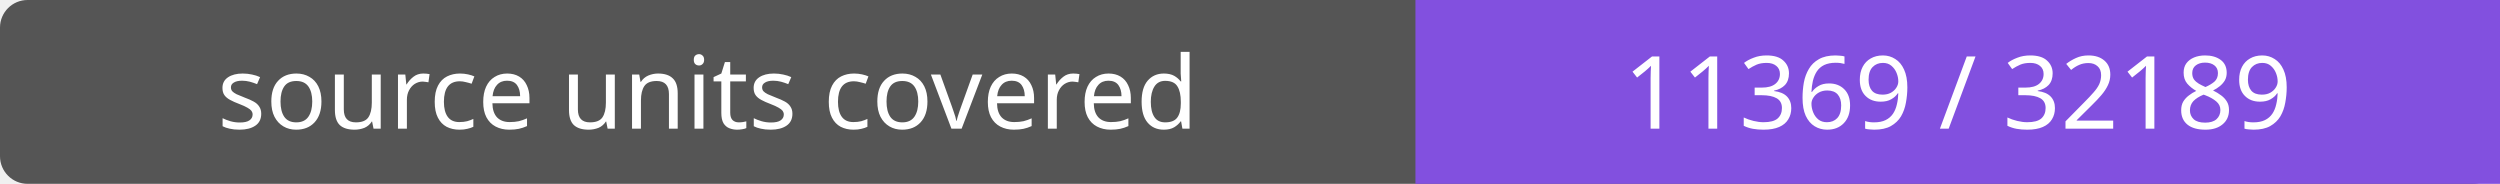
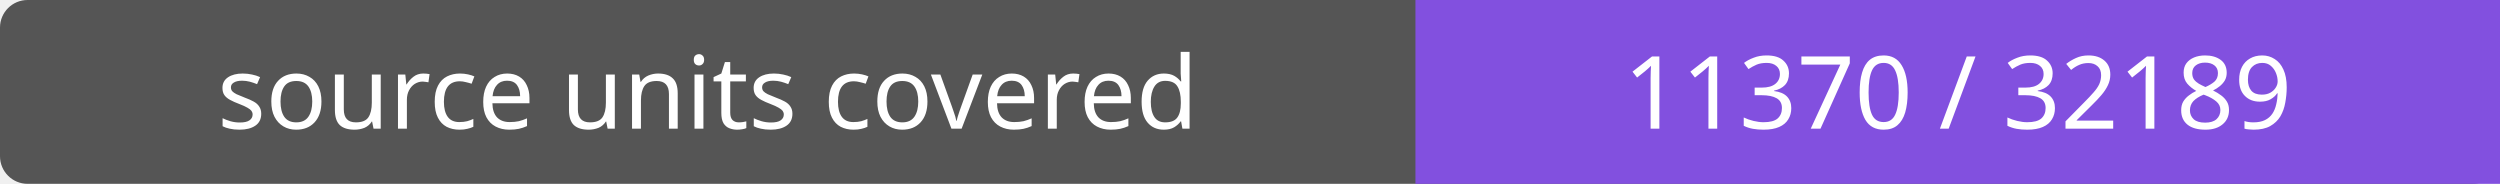
- <svg xmlns="http://www.w3.org/2000/svg" width="272" height="20" role="img" aria-label="source units covered: 11369 / 32189">
+ <svg xmlns="http://www.w3.org/2000/svg" width="272" height="20" role="img" aria-label="source units covered: 11370 / 32189">
  <rect width="272" height="20" rx="3" fill="#555" />
  <path fill="#8250df" d="M154 0h118v20H154z" />
  <g fill="#fff" text-anchor="middle" font-family="Verdana,sans-serif" font-size="11">
    <text x="77.0" y="14">source units covered</text>
-     <text x="213.0" y="14">11369 / 32189</text>
+     <text x="213.0" y="14">11370 / 32189</text>
  </g>
</svg>
